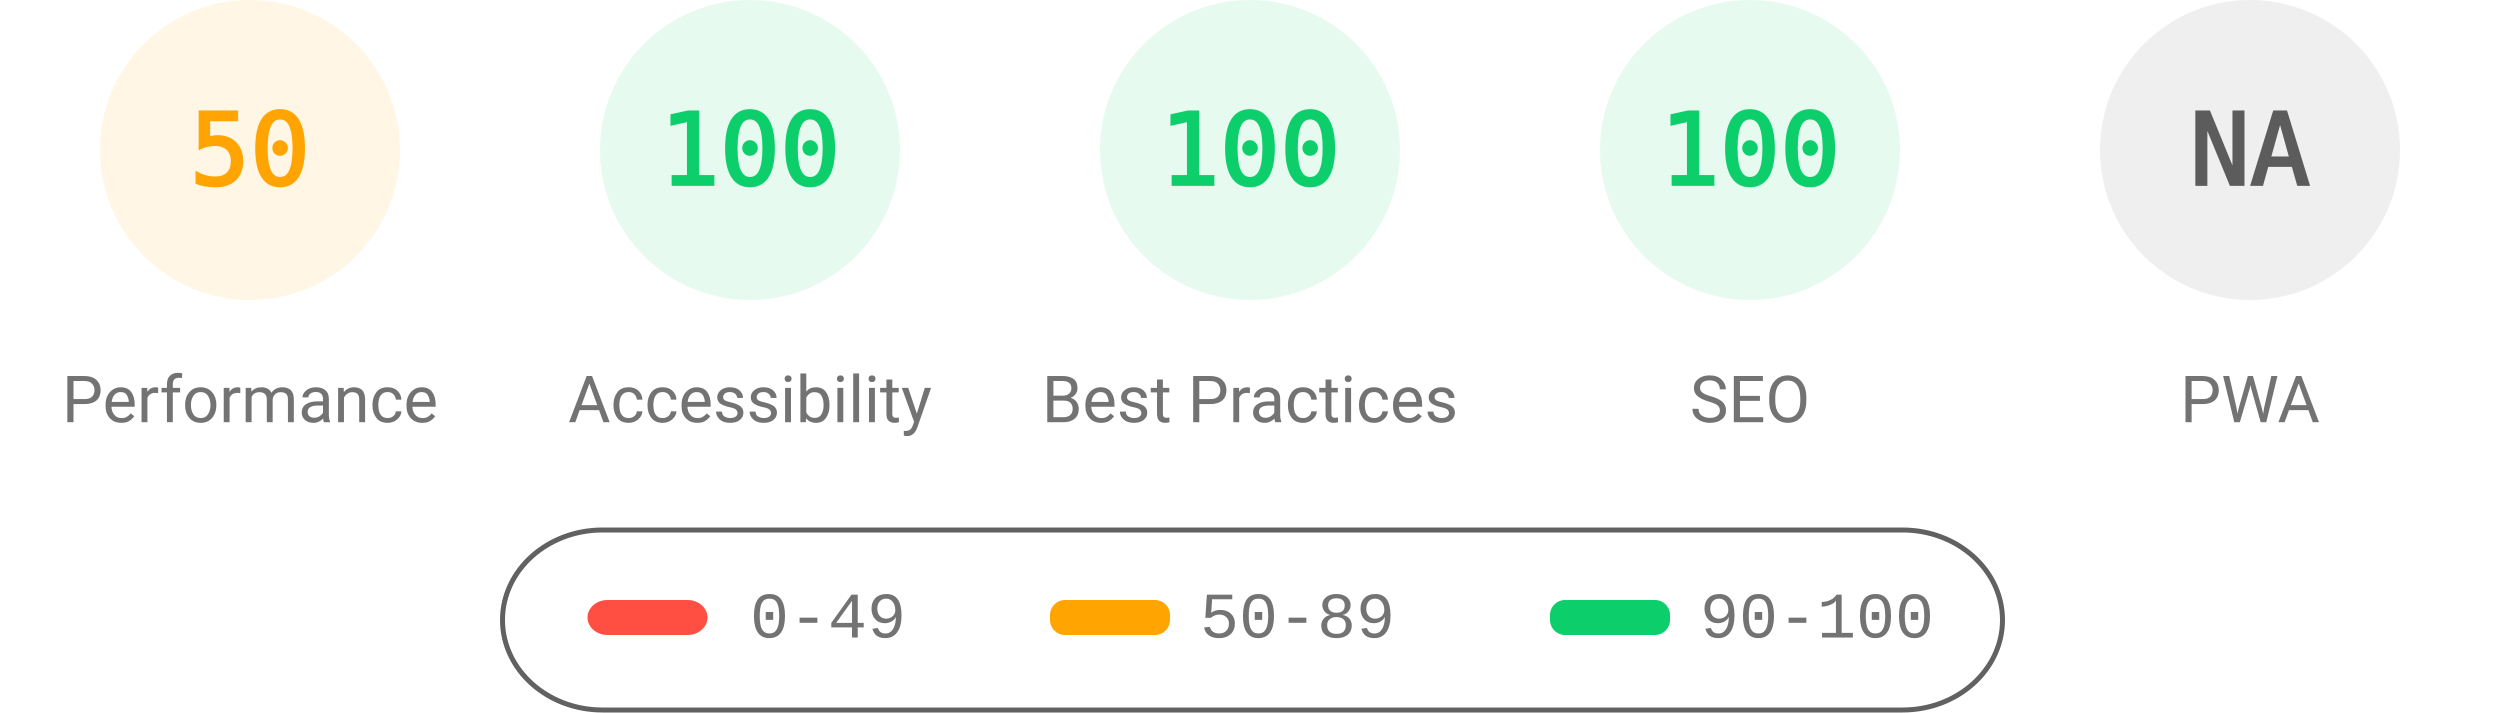
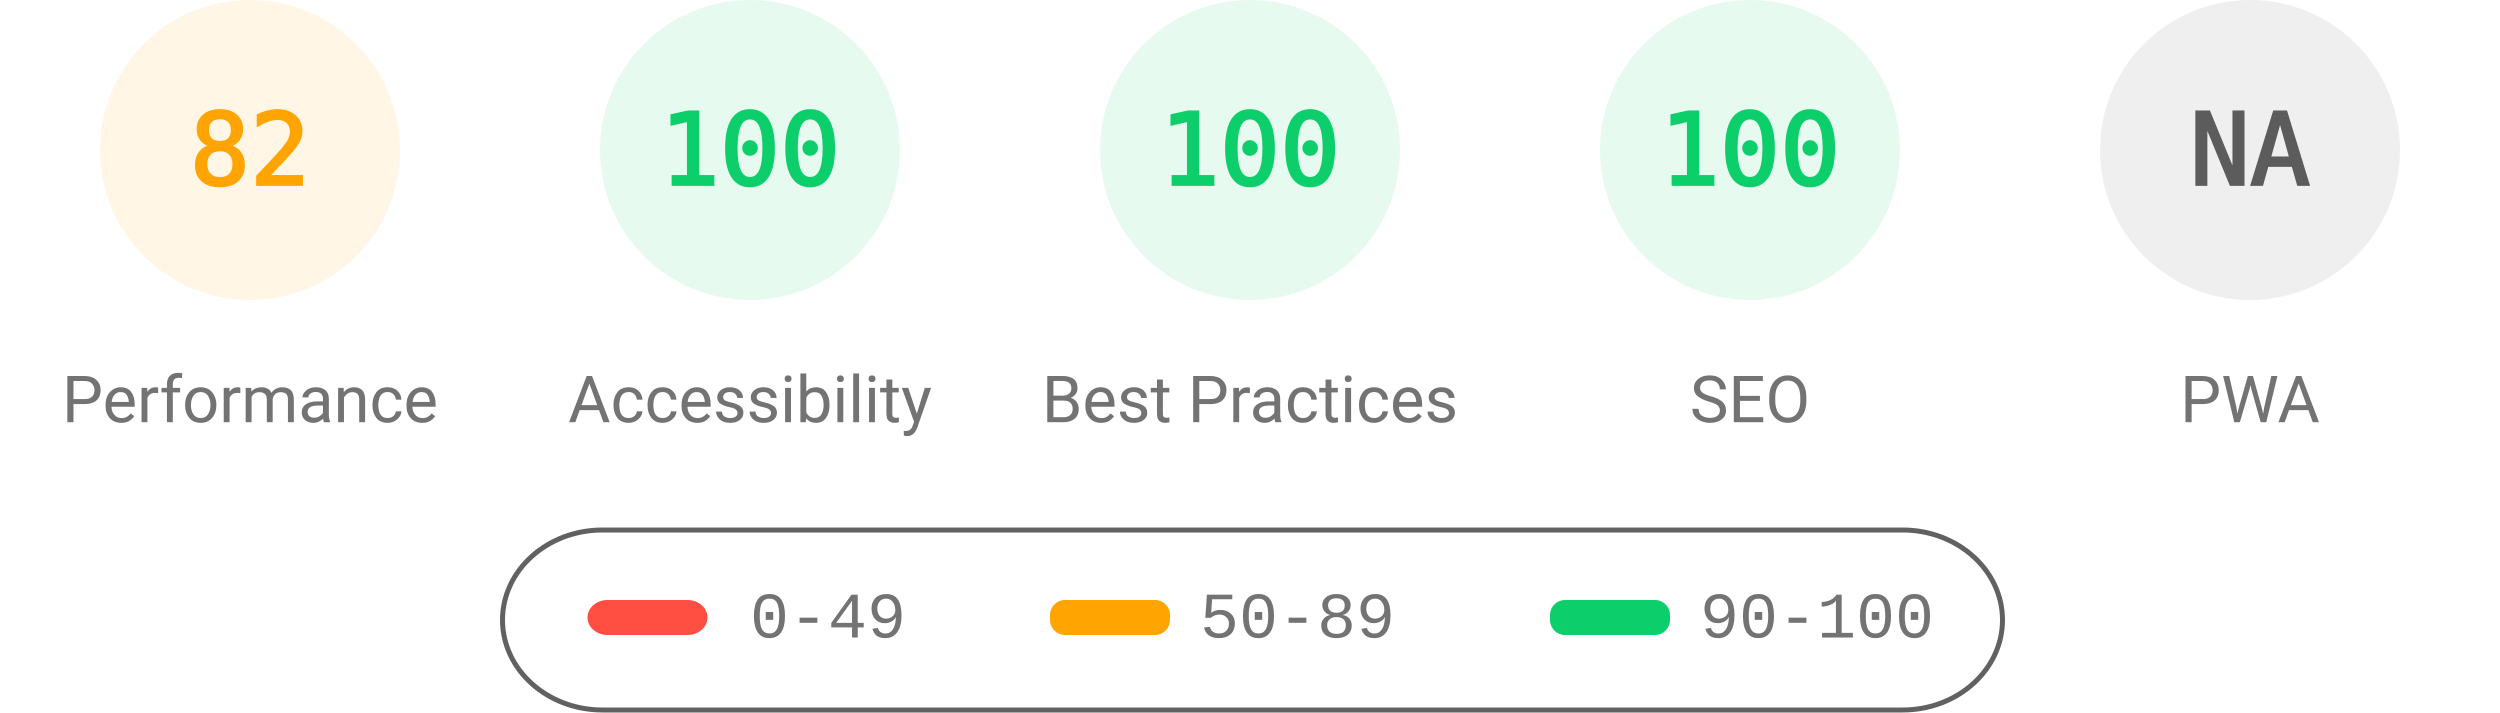
<svg xmlns="http://www.w3.org/2000/svg" fill="none" width="1000" height="285">
  <style>.gauge-base{opacity:.1}.gauge-arc{fill:none;animation-delay:250ms;stroke-linecap:round;transform:rotate(-90deg);transform-origin:100px 60px;animation:load-gauge 1s ease forwards}.guage-text{font-size:40px;font-family:monospace;text-align:center}.guage-red{color:#ff4e42;fill:#ff4e42;stroke:#ff4e42}.guage-orange{color:#ffa400;fill:#ffa400;stroke:#ffa400}.guage-green{color:#0cce6b;fill:#0cce6b;stroke:#0cce6b}.guage-undefined{color:#5c5c5c;fill:#5c5c5c;stroke:#5c5c5c}.guage-title{color:#737373;fill:#737373;stroke:none;font-size:26px;line-height:26px;font-family:Roboto,Halvetica,Arial,sans-serif}@keyframes load-gauge{from{stroke-dasharray:0 352.858}}</style>
  <svg class="guage-div guage-perf guage-orange" viewBox="0 0 200 200" width="200" height="200">
    <circle class="gauge-base" r="56" cx="100" cy="60" stroke-width="8" />
-     <circle class="gauge-arc guage-arc-1" r="56" cx="100" cy="60" stroke-width="8" style="stroke-dasharray:175.929,351.858" />
-     <text class="guage-text" x="100" y="60" alignment-baseline="central" dominant-baseline="central" text-anchor="middle">50</text>
+     <circle class="gauge-arc guage-arc-1" r="56" cx="100" cy="60" stroke-width="8" style="stroke-dasharray:288.524,351.858" />
+     <text class="guage-text" x="100" y="60" alignment-baseline="central" dominant-baseline="central" text-anchor="middle">82</text>
    <text class="guage-title" x="100" y="160" alignment-baseline="central" dominant-baseline="central" text-anchor="middle">Performance</text>
  </svg>
  <svg class="guage-div guage-acc guage-green" viewBox="0 0 200 200" width="200" height="200" x="200">
    <circle class="gauge-base" r="56" cx="100" cy="60" stroke-width="8" />
    <circle class="gauge-arc guage-arc-2" r="56" cx="100" cy="60" stroke-width="8" style="stroke-dasharray:351.858,351.858" />
    <text class="guage-text" x="100" y="60" alignment-baseline="central" dominant-baseline="central" text-anchor="middle">100</text>
    <text class="guage-title" x="100" y="160" alignment-baseline="central" dominant-baseline="central" text-anchor="middle">Accessibility</text>
  </svg>
  <svg class="guage-div guage-best guage-green" viewBox="0 0 200 200" width="200" height="200" x="400">
    <circle class="gauge-base" r="56" cx="100" cy="60" stroke-width="8" />
    <circle class="gauge-arc guage-arc-3" r="56" cx="100" cy="60" stroke-width="8" style="stroke-dasharray:351.858,351.858" />
    <text class="guage-text" x="100" y="60" alignment-baseline="central" dominant-baseline="central" text-anchor="middle">100</text>
    <text class="guage-title" x="100" y="160" alignment-baseline="central" dominant-baseline="central" text-anchor="middle">Best Practices</text>
  </svg>
  <svg class="guage-div guage-seo guage-green" viewBox="0 0 200 200" width="200" height="200" x="600">
    <circle class="gauge-base" r="56" cx="100" cy="60" stroke-width="8" />
    <circle class="gauge-arc guage-arc-4" r="56" cx="100" cy="60" stroke-width="8" style="stroke-dasharray:351.858,351.858" />
    <text class="guage-text" x="100" y="60" alignment-baseline="central" dominant-baseline="central" text-anchor="middle">100</text>
    <text class="guage-title" x="100" y="160" alignment-baseline="central" dominant-baseline="central" text-anchor="middle">SEO</text>
  </svg>
  <svg class="guage-div guage-pwa guage-undefined" viewBox="0 0 200 200" width="200" height="200" x="800">
    <circle class="gauge-base" r="56" cx="100" cy="60" stroke-width="8" />
    <circle class="gauge-arc guage-arc-4" r="56" cx="100" cy="60" stroke-width="8" style="stroke-dasharray:351.858,351.858" />
    <text class="guage-text" x="100" y="60" alignment-baseline="central" dominant-baseline="central" text-anchor="middle">NA</text>
    <text class="guage-title" x="100" y="160" alignment-baseline="central" dominant-baseline="central" text-anchor="middle">PWA</text>
  </svg>
  <svg width="604" height="76" x="200" y="210">
    <path fill="none" id="canvas_background" d="M-1-1h604v80H-1z" />
    <rect fill-opacity="0" stroke="#616161" stroke-width="2" rx="40" id="svg_2" height="72" width="600" y="2" x="1" fill="#000" />
    <rect stroke="#000" rx="8" id="svg_3" height="14" width="48" y="30" x="35" stroke-opacity="null" stroke-width="0" fill="#ff4e42" />
    <rect stroke="#000" rx="6" id="svg_4" height="14" width="48" y="30" x="220" stroke-opacity="null" stroke-width="0" fill="#ffa400" />
    <rect stroke="#000" rx="6" id="svg_5" height="14" width="48" y="30" x="420" stroke-opacity="null" stroke-width="0" fill="#0cce6b" />
    <text xml:space="preserve" text-anchor="start" font-family="'Courier New', Courier, monospace" font-size="26" id="svg_6" y="45" x="100" stroke-opacity="null" stroke-width="0" stroke="#000" fill="#737373">0-49</text>
    <text xml:space="preserve" text-anchor="start" font-family="'Courier New', Courier, monospace" font-size="26" id="svg_7" y="45" x="280" stroke-opacity="null" stroke-width="0" stroke="#000" fill="#737373">50-89</text>
    <text xml:space="preserve" text-anchor="start" font-family="'Courier New', Courier, monospace" font-size="26" id="svg_8" y="45" x="480" stroke-opacity="null" stroke-width="0" stroke="#000" fill="#737373">90-100</text>
  </svg>
</svg>
